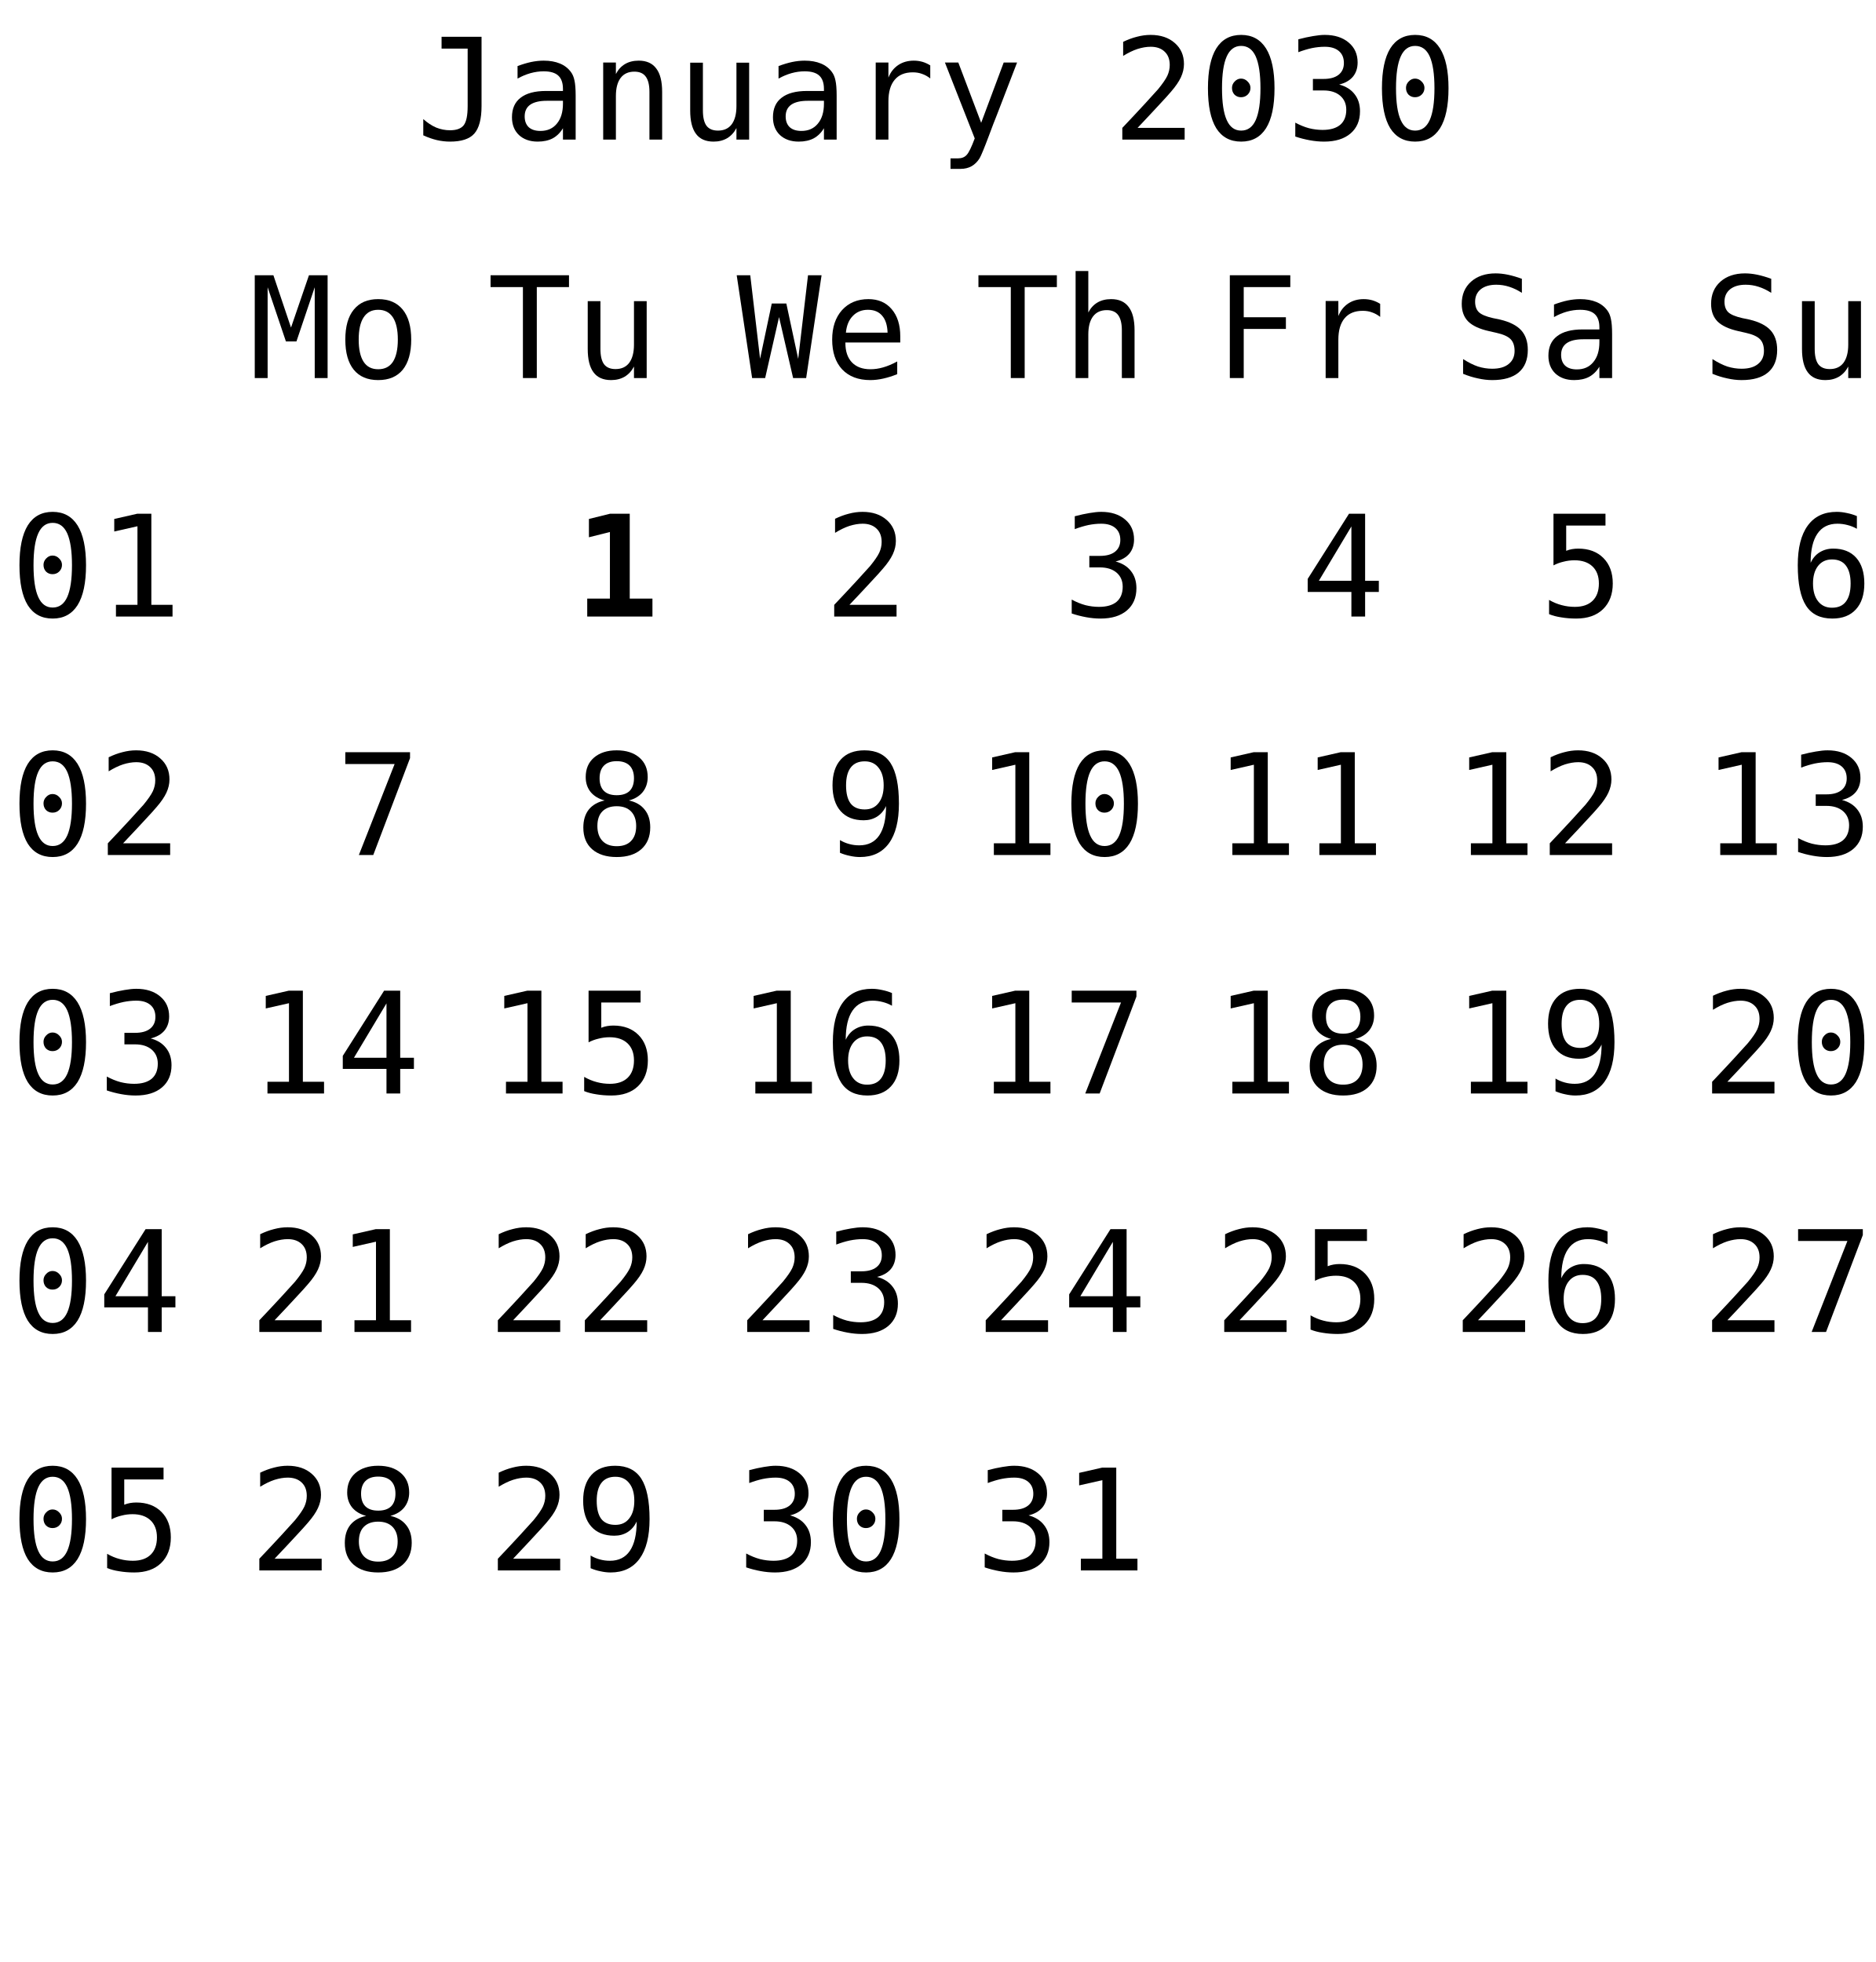
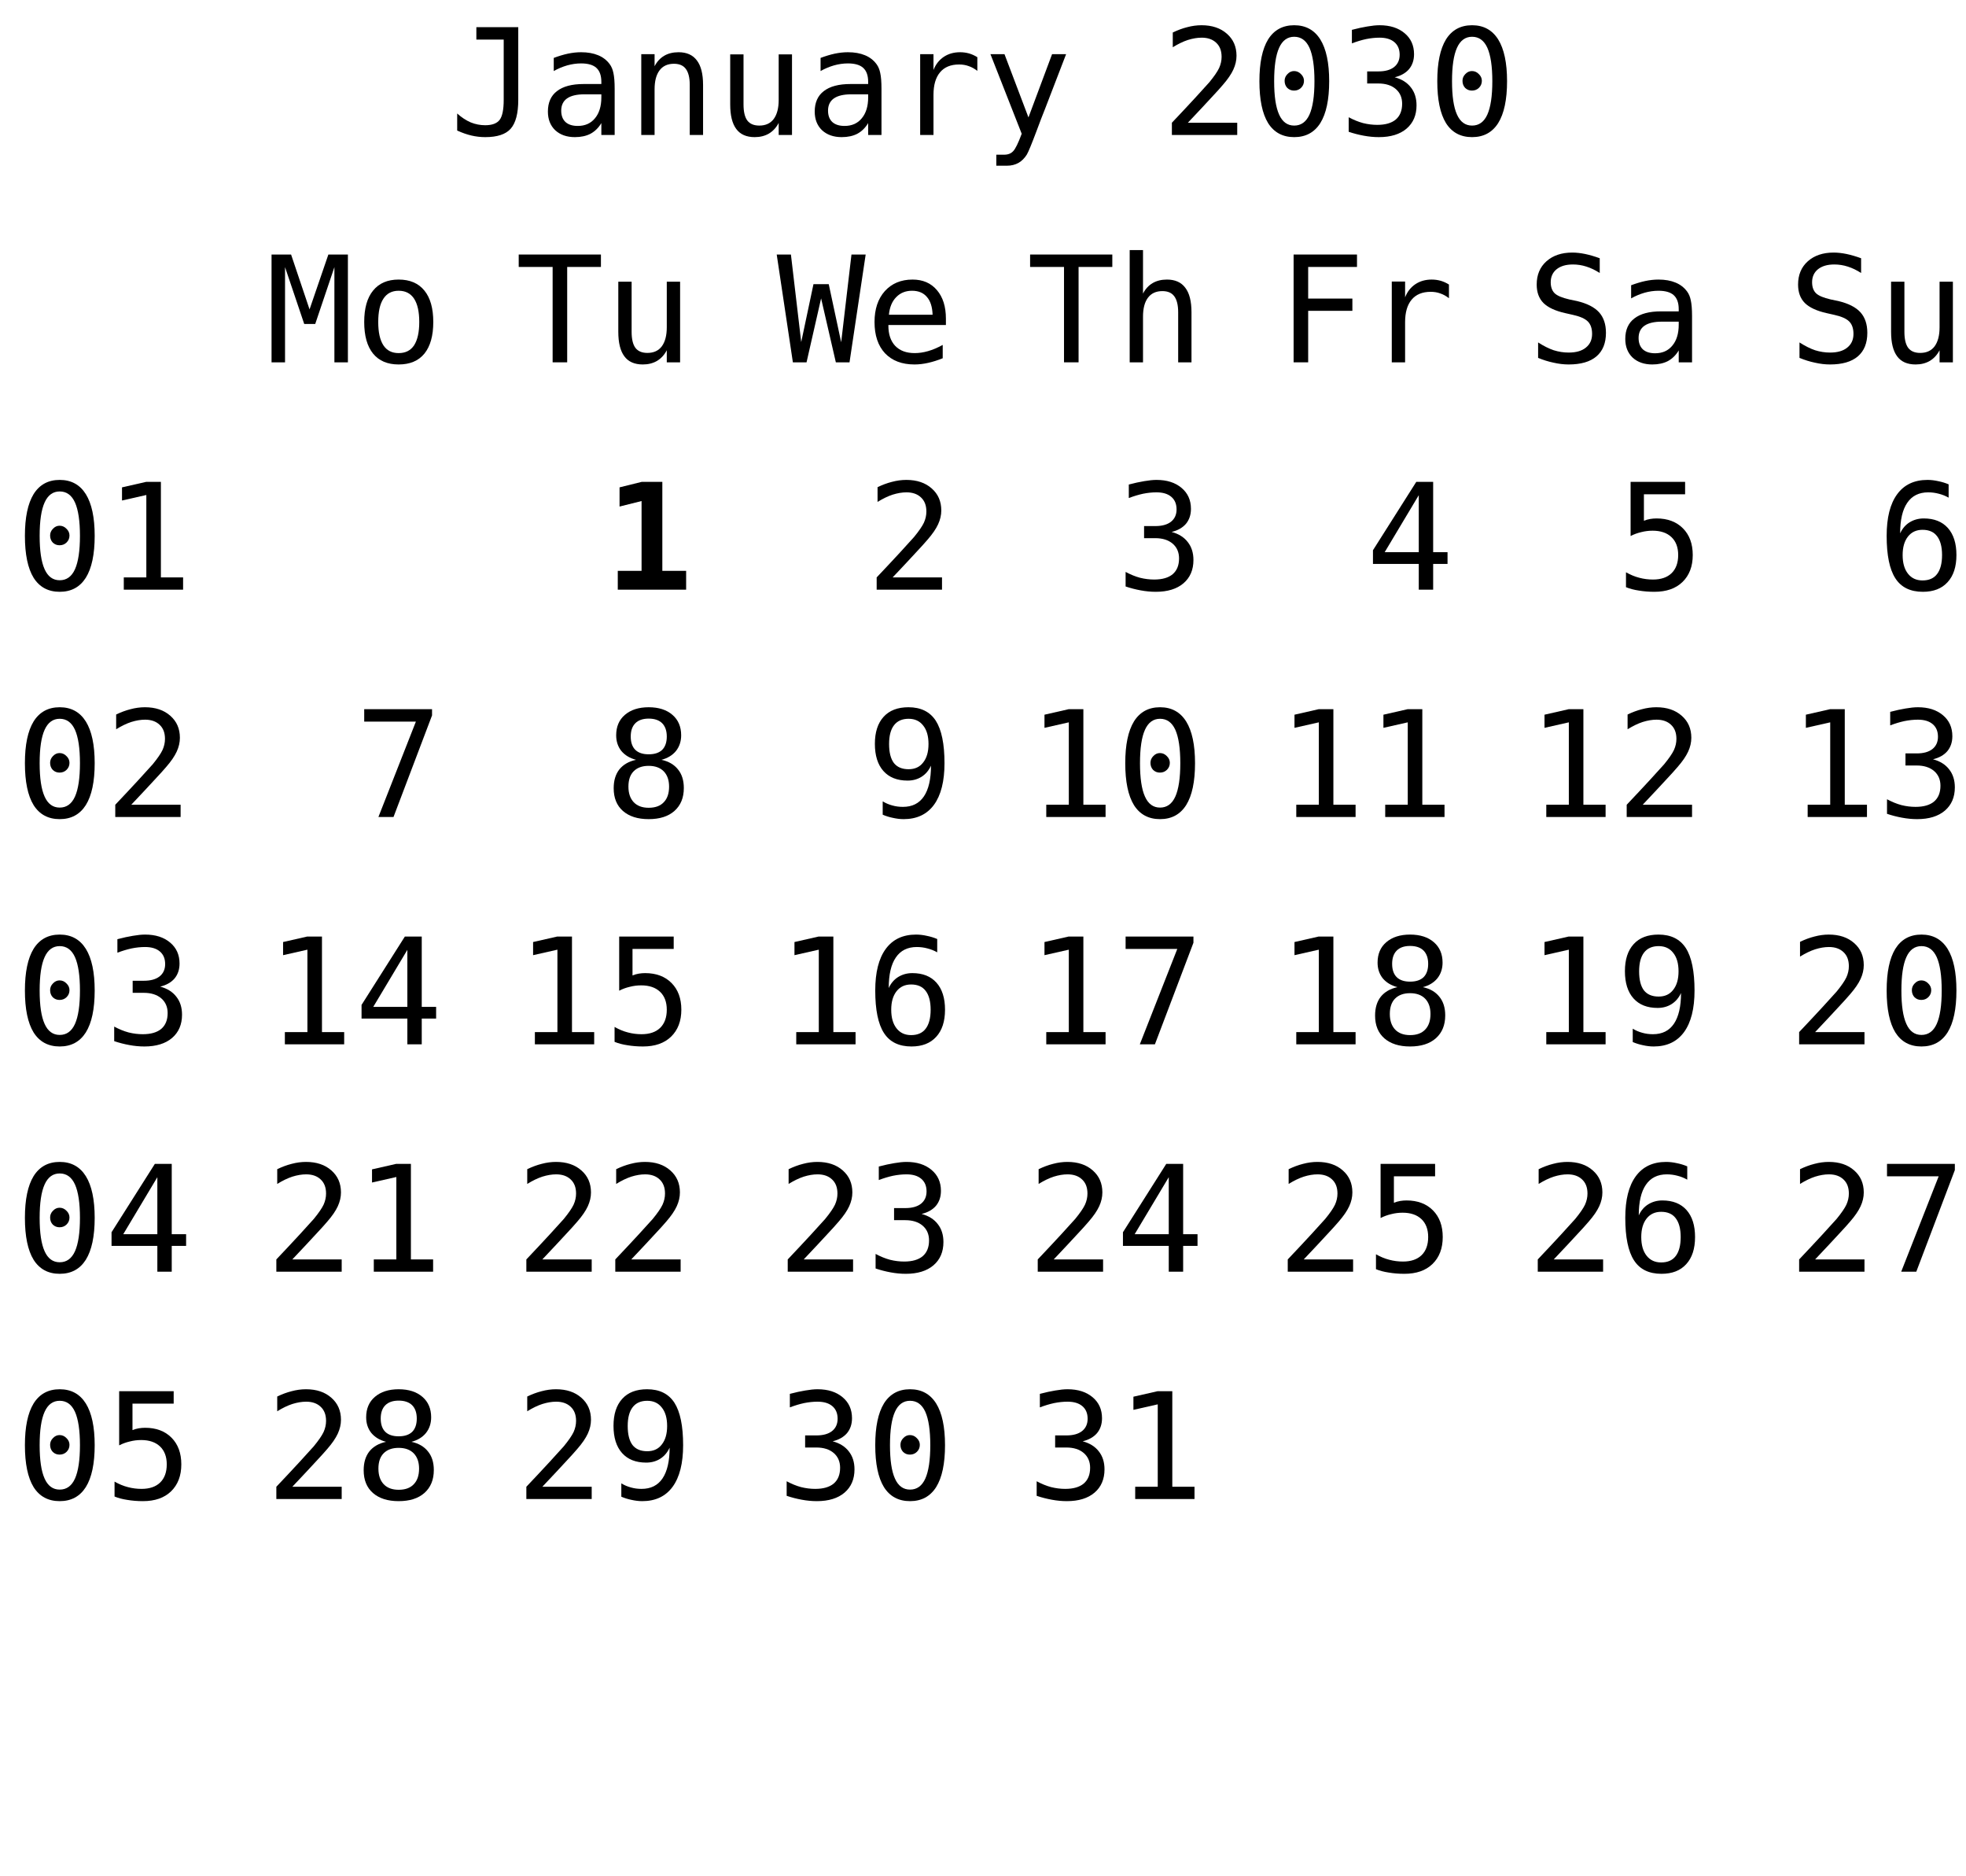
- <svg xmlns="http://www.w3.org/2000/svg" xmlns:xlink="http://www.w3.org/1999/xlink" width="173pt" height="181pt" viewBox="0 0 173 181" version="1.1">
+ <svg xmlns="http://www.w3.org/2000/svg" xmlns:xlink="http://www.w3.org/1999/xlink" width="173pt" height="165pt" viewBox="0 0 173 165" version="1.1">
  <defs>
    <g>
      <symbol overflow="visible" id="glyph0-0">
        <path style="stroke:none;" d="M 0.656 2.297 L 0.656 -9.172 L 7.156 -9.172 L 7.156 2.297 Z M 1.391 1.578 L 6.438 1.578 L 6.438 -8.438 L 1.391 -8.438 Z M 1.391 1.578 " />
      </symbol>
      <symbol overflow="visible" id="glyph0-1">
        <path style="stroke:none;" d="M 0.688 -0.391 L 0.688 -1.891 C 1.07 -1.547 1.469 -1.285 1.875 -1.109 C 2.289 -0.941 2.719 -0.859 3.156 -0.859 C 3.758 -0.859 4.18 -1.016 4.422 -1.328 C 4.66 -1.641 4.781 -2.227 4.781 -3.094 L 4.781 -8.391 L 2.375 -8.391 L 2.375 -9.484 L 6.062 -9.484 L 6.062 -3.094 C 6.062 -1.895 5.836 -1.047 5.391 -0.547 C 4.953 -0.055 4.207 0.188 3.156 0.188 C 2.75 0.188 2.344 0.141 1.938 0.047 C 1.539 -0.047 1.125 -0.191 0.688 -0.391 Z M 0.688 -0.391 " />
      </symbol>
      <symbol overflow="visible" id="glyph0-2">
        <path style="stroke:none;" d="M 4.453 -3.578 L 4.062 -3.578 C 3.383 -3.578 2.875 -3.457 2.531 -3.219 C 2.188 -2.977 2.016 -2.617 2.016 -2.141 C 2.016 -1.711 2.141 -1.379 2.391 -1.141 C 2.648 -0.91 3.008 -0.797 3.469 -0.797 C 4.113 -0.797 4.617 -1.02 4.984 -1.469 C 5.359 -1.914 5.547 -2.531 5.547 -3.312 L 5.547 -3.578 Z M 6.719 -4.062 L 6.719 0 L 5.547 0 L 5.547 -1.047 C 5.297 -0.629 4.977 -0.316 4.594 -0.109 C 4.219 0.086 3.758 0.188 3.219 0.188 C 2.5 0.188 1.922 -0.016 1.484 -0.422 C 1.055 -0.836 0.844 -1.383 0.844 -2.062 C 0.844 -2.852 1.109 -3.453 1.641 -3.859 C 2.172 -4.273 2.953 -4.484 3.984 -4.484 L 5.547 -4.484 L 5.547 -4.672 C 5.547 -5.234 5.398 -5.645 5.109 -5.906 C 4.828 -6.164 4.379 -6.297 3.766 -6.297 C 3.359 -6.297 2.953 -6.238 2.547 -6.125 C 2.141 -6.008 1.742 -5.844 1.359 -5.625 L 1.359 -6.781 C 1.797 -6.945 2.211 -7.07 2.609 -7.156 C 3.004 -7.238 3.391 -7.281 3.766 -7.281 C 4.348 -7.281 4.848 -7.191 5.266 -7.016 C 5.68 -6.848 6.02 -6.586 6.281 -6.234 C 6.438 -6.023 6.547 -5.766 6.609 -5.453 C 6.68 -5.141 6.719 -4.676 6.719 -4.062 Z M 6.719 -4.062 " />
      </symbol>
      <symbol overflow="visible" id="glyph0-3">
        <path style="stroke:none;" d="M 6.672 -4.406 L 6.672 0 L 5.5 0 L 5.5 -4.406 C 5.5 -5.039 5.383 -5.508 5.156 -5.812 C 4.938 -6.113 4.586 -6.266 4.109 -6.266 C 3.555 -6.266 3.133 -6.07 2.844 -5.688 C 2.551 -5.301 2.406 -4.742 2.406 -4.016 L 2.406 0 L 1.234 0 L 1.234 -7.109 L 2.406 -7.109 L 2.406 -6.047 C 2.613 -6.453 2.895 -6.758 3.25 -6.969 C 3.602 -7.176 4.023 -7.281 4.516 -7.281 C 5.234 -7.281 5.77 -7.039 6.125 -6.562 C 6.488 -6.094 6.672 -5.375 6.672 -4.406 Z M 6.672 -4.406 " />
      </symbol>
      <symbol overflow="visible" id="glyph0-4">
        <path style="stroke:none;" d="M 1.234 -2.688 L 1.234 -7.094 L 2.406 -7.094 L 2.406 -2.688 C 2.406 -2.051 2.516 -1.582 2.734 -1.281 C 2.961 -0.977 3.316 -0.828 3.797 -0.828 C 4.348 -0.828 4.77 -1.02 5.062 -1.406 C 5.352 -1.801 5.5 -2.359 5.5 -3.078 L 5.5 -7.094 L 6.672 -7.094 L 6.672 0 L 5.5 0 L 5.5 -1.062 C 5.289 -0.656 5.004 -0.344 4.641 -0.125 C 4.285 0.082 3.867 0.188 3.391 0.188 C 2.66 0.188 2.117 -0.051 1.766 -0.531 C 1.41 -1.008 1.234 -1.727 1.234 -2.688 Z M 1.234 -2.688 " />
      </symbol>
      <symbol overflow="visible" id="glyph0-5">
        <path style="stroke:none;" d="M 7.328 -5.641 C 7.078 -5.836 6.82 -5.977 6.562 -6.062 C 6.312 -6.156 6.031 -6.203 5.719 -6.203 C 4.988 -6.203 4.43 -5.973 4.047 -5.516 C 3.66 -5.055 3.469 -4.395 3.469 -3.531 L 3.469 0 L 2.297 0 L 2.297 -7.109 L 3.469 -7.109 L 3.469 -5.719 C 3.664 -6.219 3.969 -6.602 4.375 -6.875 C 4.781 -7.145 5.258 -7.281 5.812 -7.281 C 6.094 -7.281 6.359 -7.242 6.609 -7.172 C 6.859 -7.098 7.098 -6.988 7.328 -6.844 Z M 7.328 -5.641 " />
      </symbol>
      <symbol overflow="visible" id="glyph0-6">
        <path style="stroke:none;" d="M 5.453 -2.281 C 5.254 -1.789 5.004 -1.141 4.703 -0.328 C 4.285 0.785 4.004 1.469 3.859 1.719 C 3.66 2.039 3.414 2.285 3.125 2.453 C 2.832 2.617 2.492 2.703 2.109 2.703 L 1.172 2.703 L 1.172 1.734 L 1.859 1.734 C 2.203 1.734 2.469 1.629 2.656 1.422 C 2.852 1.223 3.102 0.711 3.406 -0.109 L 0.656 -7.109 L 1.891 -7.109 L 4 -1.547 L 6.078 -7.109 L 7.312 -7.109 Z M 5.453 -2.281 " />
      </symbol>
      <symbol overflow="visible" id="glyph0-7">
        <path style="stroke:none;" d="" />
      </symbol>
      <symbol overflow="visible" id="glyph0-8">
        <path style="stroke:none;" d="M 2.375 -1.078 L 6.719 -1.078 L 6.719 0 L 0.969 0 L 0.969 -1.078 C 1.758 -1.91 2.445 -2.645 3.031 -3.281 C 3.625 -3.926 4.035 -4.379 4.266 -4.641 C 4.691 -5.16 4.977 -5.578 5.125 -5.891 C 5.27 -6.211 5.344 -6.539 5.344 -6.875 C 5.344 -7.406 5.188 -7.816 4.875 -8.109 C 4.562 -8.41 4.133 -8.562 3.594 -8.562 C 3.207 -8.562 2.801 -8.492 2.375 -8.359 C 1.957 -8.223 1.516 -8.008 1.047 -7.719 L 1.047 -9.016 C 1.473 -9.223 1.895 -9.379 2.312 -9.484 C 2.738 -9.598 3.16 -9.656 3.578 -9.656 C 4.504 -9.656 5.25 -9.406 5.812 -8.906 C 6.375 -8.414 6.656 -7.77 6.656 -6.969 C 6.656 -6.562 6.562 -6.156 6.375 -5.75 C 6.188 -5.344 5.879 -4.895 5.453 -4.406 C 5.223 -4.133 4.879 -3.754 4.422 -3.266 C 3.973 -2.773 3.289 -2.047 2.375 -1.078 Z M 2.375 -1.078 " />
      </symbol>
      <symbol overflow="visible" id="glyph0-9">
        <path style="stroke:none;" d="M 3.062 -4.766 C 3.062 -4.992 3.145 -5.191 3.312 -5.359 C 3.477 -5.535 3.672 -5.625 3.891 -5.625 C 4.129 -5.625 4.332 -5.535 4.5 -5.359 C 4.676 -5.191 4.766 -4.992 4.766 -4.766 C 4.766 -4.523 4.68 -4.32 4.516 -4.156 C 4.348 -3.988 4.141 -3.906 3.891 -3.906 C 3.66 -3.906 3.461 -3.984 3.297 -4.141 C 3.141 -4.305 3.062 -4.516 3.062 -4.766 Z M 3.906 -8.641 C 3.312 -8.641 2.867 -8.316 2.578 -7.672 C 2.285 -7.023 2.141 -6.047 2.141 -4.734 C 2.141 -3.422 2.285 -2.441 2.578 -1.797 C 2.867 -1.148 3.312 -0.828 3.906 -0.828 C 4.508 -0.828 4.957 -1.148 5.25 -1.797 C 5.539 -2.441 5.688 -3.422 5.688 -4.734 C 5.688 -6.047 5.539 -7.023 5.25 -7.672 C 4.957 -8.316 4.508 -8.641 3.906 -8.641 Z M 3.906 -9.656 C 4.914 -9.656 5.68 -9.238 6.203 -8.406 C 6.723 -7.57 6.984 -6.348 6.984 -4.734 C 6.984 -3.109 6.723 -1.879 6.203 -1.047 C 5.68 -0.223 4.914 0.188 3.906 0.188 C 2.895 0.188 2.129 -0.223 1.609 -1.047 C 1.098 -1.879 0.844 -3.109 0.844 -4.734 C 0.844 -6.348 1.098 -7.57 1.609 -8.406 C 2.129 -9.238 2.895 -9.656 3.906 -9.656 Z M 3.906 -9.656 " />
      </symbol>
      <symbol overflow="visible" id="glyph0-10">
        <path style="stroke:none;" d="M 4.922 -5.078 C 5.547 -4.91 6.02 -4.613 6.344 -4.188 C 6.676 -3.77 6.844 -3.242 6.844 -2.609 C 6.844 -1.742 6.551 -1.062 5.969 -0.562 C 5.383 -0.062 4.57 0.188 3.531 0.188 C 3.094 0.188 2.648 0.145 2.203 0.062 C 1.754 -0.02 1.312 -0.133 0.875 -0.281 L 0.875 -1.562 C 1.301 -1.332 1.723 -1.16 2.141 -1.047 C 2.566 -0.941 2.984 -0.891 3.391 -0.891 C 4.098 -0.891 4.641 -1.047 5.016 -1.359 C 5.391 -1.68 5.578 -2.145 5.578 -2.75 C 5.578 -3.289 5.391 -3.723 5.016 -4.047 C 4.641 -4.367 4.129 -4.531 3.484 -4.531 L 2.5 -4.531 L 2.5 -5.594 L 3.484 -5.594 C 4.078 -5.594 4.535 -5.719 4.859 -5.969 C 5.191 -6.227 5.359 -6.594 5.359 -7.062 C 5.359 -7.539 5.203 -7.91 4.891 -8.172 C 4.586 -8.43 4.156 -8.562 3.594 -8.562 C 3.207 -8.562 2.812 -8.52 2.406 -8.438 C 2.008 -8.352 1.594 -8.227 1.156 -8.062 L 1.156 -9.25 C 1.664 -9.383 2.117 -9.484 2.516 -9.547 C 2.922 -9.617 3.281 -9.656 3.594 -9.656 C 4.508 -9.656 5.242 -9.422 5.797 -8.953 C 6.348 -8.492 6.625 -7.879 6.625 -7.109 C 6.625 -6.586 6.477 -6.148 6.188 -5.797 C 5.895 -5.453 5.473 -5.211 4.922 -5.078 Z M 4.922 -5.078 " />
      </symbol>
      <symbol overflow="visible" id="glyph0-11">
        <path style="stroke:none;" d="M 1.719 -1.078 L 3.703 -1.078 L 3.703 -8.328 L 1.562 -7.844 L 1.562 -9 L 3.688 -9.484 L 4.984 -9.484 L 4.984 -1.078 L 6.938 -1.078 L 6.938 0 L 1.719 0 Z M 1.719 -1.078 " />
      </symbol>
      <symbol overflow="visible" id="glyph0-12">
        <path style="stroke:none;" d="M 0.297 -9.484 L 7.531 -9.484 L 7.531 -8.391 L 4.562 -8.391 L 4.562 0 L 3.281 0 L 3.281 -8.391 L 0.297 -8.391 Z M 0.297 -9.484 " />
      </symbol>
      <symbol overflow="visible" id="glyph0-13">
        <path style="stroke:none;" d="M 0 -9.484 L 1.25 -9.484 L 2.156 -1.781 L 3.234 -6.875 L 4.578 -6.875 L 5.672 -1.766 L 6.578 -9.484 L 7.828 -9.484 L 6.406 0 L 5.203 0 L 3.906 -5.625 L 2.625 0 L 1.422 0 Z M 0 -9.484 " />
      </symbol>
      <symbol overflow="visible" id="glyph0-14">
        <path style="stroke:none;" d="M 7.062 -3.844 L 7.062 -3.281 L 2 -3.281 L 2 -3.234 C 2 -2.461 2.203 -1.863 2.609 -1.438 C 3.016 -1.02 3.582 -0.812 4.312 -0.812 C 4.688 -0.812 5.078 -0.867 5.484 -0.984 C 5.891 -1.098 6.32 -1.281 6.781 -1.531 L 6.781 -0.359 C 6.344 -0.18 5.914 -0.047 5.5 0.047 C 5.082 0.141 4.68 0.188 4.297 0.188 C 3.191 0.188 2.328 -0.141 1.703 -0.797 C 1.086 -1.461 0.781 -2.379 0.781 -3.547 C 0.781 -4.68 1.082 -5.586 1.688 -6.266 C 2.301 -6.941 3.113 -7.281 4.125 -7.281 C 5.031 -7.281 5.742 -6.973 6.266 -6.359 C 6.797 -5.742 7.062 -4.906 7.062 -3.844 Z M 5.891 -4.188 C 5.867 -4.875 5.703 -5.395 5.391 -5.75 C 5.086 -6.113 4.648 -6.297 4.078 -6.297 C 3.516 -6.297 3.051 -6.109 2.688 -5.734 C 2.32 -5.359 2.109 -4.844 2.047 -4.188 Z M 5.891 -4.188 " />
      </symbol>
      <symbol overflow="visible" id="glyph0-15">
        <path style="stroke:none;" d="M 6.672 -4.406 L 6.672 0 L 5.5 0 L 5.5 -4.406 C 5.5 -5.039 5.383 -5.508 5.156 -5.812 C 4.938 -6.113 4.586 -6.266 4.109 -6.266 C 3.555 -6.266 3.133 -6.07 2.844 -5.688 C 2.551 -5.301 2.406 -4.742 2.406 -4.016 L 2.406 0 L 1.234 0 L 1.234 -9.875 L 2.406 -9.875 L 2.406 -6.047 C 2.613 -6.453 2.895 -6.758 3.25 -6.969 C 3.602 -7.176 4.023 -7.281 4.516 -7.281 C 5.234 -7.281 5.77 -7.039 6.125 -6.562 C 6.488 -6.094 6.672 -5.375 6.672 -4.406 Z M 6.672 -4.406 " />
      </symbol>
      <symbol overflow="visible" id="glyph0-16">
        <path style="stroke:none;" d="M 1.484 -9.484 L 7.062 -9.484 L 7.062 -8.391 L 2.766 -8.391 L 2.766 -5.609 L 6.656 -5.609 L 6.656 -4.531 L 2.766 -4.531 L 2.766 0 L 1.484 0 Z M 1.484 -9.484 " />
      </symbol>
      <symbol overflow="visible" id="glyph0-17">
        <path style="stroke:none;" d="M 4.672 -8.312 L 1.672 -3.297 L 4.672 -3.297 Z M 4.453 -9.484 L 5.938 -9.484 L 5.938 -3.297 L 7.203 -3.297 L 7.203 -2.266 L 5.938 -2.266 L 5.938 0 L 4.672 0 L 4.672 -2.266 L 0.641 -2.266 L 0.641 -3.469 Z M 4.453 -9.484 " />
      </symbol>
      <symbol overflow="visible" id="glyph0-18">
        <path style="stroke:none;" d="M 6.422 -9.156 L 6.422 -7.859 C 6.035 -8.109 5.645 -8.297 5.25 -8.422 C 4.863 -8.547 4.469 -8.609 4.062 -8.609 C 3.457 -8.609 2.977 -8.469 2.625 -8.188 C 2.281 -7.906 2.109 -7.523 2.109 -7.047 C 2.109 -6.629 2.223 -6.305 2.453 -6.078 C 2.68 -5.859 3.113 -5.676 3.75 -5.531 L 4.422 -5.391 C 5.305 -5.18 5.953 -4.852 6.359 -4.406 C 6.766 -3.957 6.969 -3.352 6.969 -2.594 C 6.969 -1.688 6.688 -0.992 6.125 -0.516 C 5.57 -0.047 4.758 0.188 3.688 0.188 C 3.25 0.188 2.805 0.133 2.359 0.031 C 1.91 -0.062 1.457 -0.203 1 -0.391 L 1 -1.75 C 1.488 -1.438 1.945 -1.207 2.375 -1.062 C 2.812 -0.926 3.25 -0.859 3.688 -0.859 C 4.344 -0.859 4.848 -1.004 5.203 -1.297 C 5.566 -1.586 5.75 -1.988 5.75 -2.5 C 5.75 -2.977 5.625 -3.344 5.375 -3.594 C 5.125 -3.844 4.691 -4.035 4.078 -4.172 L 3.391 -4.328 C 2.516 -4.523 1.875 -4.82 1.469 -5.219 C 1.07 -5.625 0.875 -6.164 0.875 -6.844 C 0.875 -7.695 1.16 -8.379 1.734 -8.891 C 2.305 -9.398 3.062 -9.656 4 -9.656 C 4.363 -9.656 4.742 -9.613 5.141 -9.531 C 5.547 -9.445 5.973 -9.32 6.422 -9.156 Z M 6.422 -9.156 " />
      </symbol>
      <symbol overflow="visible" id="glyph0-19">
        <path style="stroke:none;" d="M 1.312 -9.484 L 6.109 -9.484 L 6.109 -8.391 L 2.484 -8.391 L 2.484 -6.062 C 2.66 -6.133 2.844 -6.188 3.031 -6.219 C 3.219 -6.25 3.406 -6.266 3.594 -6.266 C 4.57 -6.266 5.348 -5.973 5.922 -5.391 C 6.492 -4.816 6.781 -4.035 6.781 -3.047 C 6.781 -2.047 6.477 -1.254 5.875 -0.672 C 5.281 -0.098 4.457 0.188 3.406 0.188 C 2.906 0.188 2.445 0.148 2.031 0.078 C 1.613 0.016 1.238 -0.082 0.906 -0.219 L 0.906 -1.531 C 1.289 -1.312 1.68 -1.148 2.078 -1.047 C 2.473 -0.941 2.875 -0.891 3.281 -0.891 C 3.988 -0.891 4.535 -1.078 4.922 -1.453 C 5.305 -1.828 5.5 -2.359 5.5 -3.047 C 5.5 -3.723 5.301 -4.25 4.906 -4.625 C 4.508 -5 3.957 -5.188 3.25 -5.188 C 2.906 -5.188 2.57 -5.145 2.25 -5.062 C 1.926 -4.988 1.613 -4.875 1.312 -4.719 Z M 1.312 -9.484 " />
      </symbol>
      <symbol overflow="visible" id="glyph0-20">
        <path style="stroke:none;" d="M 6.297 -9.266 L 6.297 -8.094 C 6.023 -8.25 5.738 -8.363 5.438 -8.438 C 5.133 -8.52 4.82 -8.562 4.5 -8.562 C 3.688 -8.562 3.07 -8.254 2.656 -7.641 C 2.238 -7.035 2.031 -6.141 2.031 -4.953 C 2.227 -5.379 2.504 -5.703 2.859 -5.922 C 3.223 -6.148 3.641 -6.266 4.109 -6.266 C 5.023 -6.266 5.734 -5.984 6.234 -5.422 C 6.734 -4.859 6.984 -4.066 6.984 -3.047 C 6.984 -2.016 6.723 -1.219 6.203 -0.656 C 5.691 -0.094 4.969 0.188 4.031 0.188 C 2.926 0.188 2.117 -0.207 1.609 -1 C 1.098 -1.789 0.844 -3.035 0.844 -4.734 C 0.844 -6.328 1.148 -7.547 1.766 -8.391 C 2.379 -9.234 3.27 -9.656 4.438 -9.656 C 4.75 -9.656 5.062 -9.617 5.375 -9.547 C 5.695 -9.484 6.004 -9.391 6.297 -9.266 Z M 4 -5.266 C 3.457 -5.266 3.031 -5.066 2.719 -4.672 C 2.406 -4.273 2.25 -3.734 2.25 -3.047 C 2.25 -2.348 2.406 -1.801 2.719 -1.406 C 3.031 -1.008 3.457 -0.812 4 -0.812 C 4.57 -0.812 5 -1 5.281 -1.375 C 5.57 -1.75 5.719 -2.305 5.719 -3.047 C 5.719 -3.773 5.57 -4.328 5.281 -4.703 C 5 -5.078 4.57 -5.266 4 -5.266 Z M 4 -5.266 " />
      </symbol>
      <symbol overflow="visible" id="glyph0-21">
        <path style="stroke:none;" d="M 0.547 -9.484 L 2.266 -9.484 L 3.891 -4.656 L 5.547 -9.484 L 7.266 -9.484 L 7.266 0 L 6.078 0 L 6.078 -8.375 L 4.391 -3.375 L 3.422 -3.375 L 1.734 -8.375 L 1.734 0 L 0.547 0 Z M 0.547 -9.484 " />
      </symbol>
      <symbol overflow="visible" id="glyph0-22">
        <path style="stroke:none;" d="M 3.906 -6.297 C 3.312 -6.297 2.863 -6.062 2.562 -5.594 C 2.258 -5.133 2.109 -4.453 2.109 -3.547 C 2.109 -2.648 2.258 -1.969 2.562 -1.5 C 2.863 -1.039 3.312 -0.812 3.906 -0.812 C 4.508 -0.812 4.961 -1.039 5.266 -1.5 C 5.566 -1.969 5.719 -2.648 5.719 -3.547 C 5.719 -4.453 5.566 -5.133 5.266 -5.594 C 4.961 -6.062 4.508 -6.297 3.906 -6.297 Z M 3.906 -7.281 C 4.895 -7.281 5.648 -6.957 6.172 -6.312 C 6.691 -5.676 6.953 -4.754 6.953 -3.547 C 6.953 -2.336 6.691 -1.41 6.172 -0.766 C 5.648 -0.129 4.895 0.188 3.906 0.188 C 2.926 0.188 2.176 -0.129 1.656 -0.766 C 1.133 -1.41 0.875 -2.336 0.875 -3.547 C 0.875 -4.754 1.133 -5.676 1.656 -6.312 C 2.176 -6.957 2.926 -7.281 3.906 -7.281 Z M 3.906 -7.281 " />
      </symbol>
      <symbol overflow="visible" id="glyph0-23">
        <path style="stroke:none;" d="M 0.875 -9.484 L 6.844 -9.484 L 6.844 -8.938 L 3.453 0 L 2.125 0 L 5.422 -8.391 L 0.875 -8.391 Z M 0.875 -9.484 " />
      </symbol>
      <symbol overflow="visible" id="glyph0-24">
        <path style="stroke:none;" d="M 3.906 -4.5 C 3.332 -4.5 2.891 -4.336 2.578 -4.016 C 2.273 -3.703 2.125 -3.254 2.125 -2.672 C 2.125 -2.086 2.281 -1.629 2.594 -1.297 C 2.906 -0.973 3.344 -0.812 3.906 -0.812 C 4.488 -0.812 4.93 -0.973 5.234 -1.297 C 5.547 -1.617 5.703 -2.078 5.703 -2.672 C 5.703 -3.242 5.547 -3.691 5.234 -4.016 C 4.922 -4.336 4.477 -4.5 3.906 -4.5 Z M 2.797 -5.031 C 2.242 -5.176 1.812 -5.438 1.5 -5.812 C 1.195 -6.195 1.047 -6.656 1.047 -7.188 C 1.047 -7.945 1.301 -8.547 1.812 -8.984 C 2.332 -9.43 3.031 -9.656 3.906 -9.656 C 4.789 -9.656 5.488 -9.43 6 -8.984 C 6.508 -8.547 6.766 -7.945 6.766 -7.188 C 6.766 -6.656 6.613 -6.195 6.312 -5.812 C 6.008 -5.438 5.582 -5.176 5.031 -5.031 C 5.664 -4.895 6.148 -4.613 6.484 -4.188 C 6.828 -3.77 7 -3.223 7 -2.547 C 7 -1.691 6.723 -1.02 6.172 -0.531 C 5.629 -0.051 4.875 0.188 3.906 0.188 C 2.945 0.188 2.191 -0.051 1.641 -0.531 C 1.098 -1.008 0.828 -1.676 0.828 -2.531 C 0.828 -3.207 0.992 -3.758 1.328 -4.188 C 1.672 -4.613 2.16 -4.895 2.797 -5.031 Z M 2.328 -7.078 C 2.328 -6.566 2.461 -6.176 2.734 -5.906 C 3.004 -5.645 3.395 -5.516 3.906 -5.516 C 4.426 -5.516 4.82 -5.645 5.094 -5.906 C 5.363 -6.176 5.5 -6.566 5.5 -7.078 C 5.5 -7.586 5.363 -7.977 5.094 -8.25 C 4.82 -8.52 4.426 -8.656 3.906 -8.656 C 3.395 -8.656 3.004 -8.52 2.734 -8.25 C 2.461 -7.977 2.328 -7.586 2.328 -7.078 Z M 2.328 -7.078 " />
      </symbol>
      <symbol overflow="visible" id="glyph0-25">
        <path style="stroke:none;" d="M 3.781 -4.203 C 4.332 -4.203 4.758 -4.398 5.062 -4.797 C 5.375 -5.191 5.531 -5.734 5.531 -6.422 C 5.531 -7.117 5.375 -7.66 5.062 -8.047 C 4.758 -8.441 4.332 -8.641 3.781 -8.641 C 3.219 -8.641 2.789 -8.453 2.5 -8.078 C 2.207 -7.703 2.062 -7.148 2.062 -6.422 C 2.062 -5.68 2.203 -5.125 2.484 -4.75 C 2.773 -4.383 3.207 -4.203 3.781 -4.203 Z M 1.5 -0.203 L 1.5 -1.375 C 1.758 -1.219 2.039 -1.098 2.344 -1.016 C 2.645 -0.93 2.957 -0.891 3.281 -0.891 C 4.094 -0.891 4.707 -1.195 5.125 -1.812 C 5.539 -2.426 5.75 -3.328 5.75 -4.516 C 5.551 -4.086 5.27 -3.758 4.906 -3.531 C 4.551 -3.312 4.145 -3.203 3.688 -3.203 C 2.77 -3.203 2.062 -3.484 1.562 -4.047 C 1.062 -4.609 0.812 -5.406 0.812 -6.438 C 0.812 -7.457 1.066 -8.25 1.578 -8.812 C 2.086 -9.375 2.816 -9.656 3.766 -9.656 C 4.859 -9.656 5.66 -9.258 6.172 -8.469 C 6.68 -7.676 6.938 -6.43 6.938 -4.734 C 6.938 -3.141 6.629 -1.922 6.016 -1.078 C 5.398 -0.234 4.508 0.188 3.344 0.188 C 3.031 0.188 2.719 0.148 2.406 0.078 C 2.094 0.016 1.789 -0.078 1.5 -0.203 Z M 1.5 -0.203 " />
      </symbol>
      <symbol overflow="visible" id="glyph1-0">
        <path style="stroke:none;" d="M 0.656 2.297 L 0.656 -9.172 L 7.156 -9.172 L 7.156 2.297 Z M 1.391 1.578 L 6.438 1.578 L 6.438 -8.438 L 1.391 -8.438 Z M 1.391 1.578 " />
      </symbol>
      <symbol overflow="visible" id="glyph1-1">
        <path style="stroke:none;" d="" />
      </symbol>
      <symbol overflow="visible" id="glyph1-2">
        <path style="stroke:none;" d="M 1.188 -1.656 L 3.281 -1.656 L 3.281 -7.797 L 1.344 -7.312 L 1.344 -9 L 3.297 -9.484 L 5.109 -9.484 L 5.109 -1.656 L 7.203 -1.656 L 7.203 0 L 1.188 0 Z M 1.188 -1.656 " />
      </symbol>
    </g>
  </defs>
  <g id="surface2">
    <g style="fill:rgb(0%,0%,0%);fill-opacity:1;">
-       <use xlink:href="#glyph0-1" x="38.354" y="12.876" />
-       <use xlink:href="#glyph0-2" x="46.378" y="12.876" />
-       <use xlink:href="#glyph0-3" x="54.402" y="12.876" />
-       <use xlink:href="#glyph0-4" x="62.427" y="12.876" />
-       <use xlink:href="#glyph0-2" x="70.451" y="12.876" />
-       <use xlink:href="#glyph0-5" x="78.476" y="12.876" />
-       <use xlink:href="#glyph0-6" x="86.5" y="12.876" />
-       <use xlink:href="#glyph0-7" x="94.524" y="12.876" />
-       <use xlink:href="#glyph0-8" x="102.549" y="12.876" />
-       <use xlink:href="#glyph0-9" x="110.573" y="12.876" />
-       <use xlink:href="#glyph0-10" x="118.598" y="12.876" />
-       <use xlink:href="#glyph0-9" x="126.622" y="12.876" />
-     </g>
-     <g style="fill:rgb(0%,0%,0%);fill-opacity:1;">
-       <use xlink:href="#glyph0-9" x="0.951" y="56.876" />
-       <use xlink:href="#glyph0-11" x="8.976" y="56.876" />
-     </g>
-     <g style="fill:rgb(0%,0%,0%);fill-opacity:1;">
-       <use xlink:href="#glyph0-12" x="44.951" y="34.876" />
-       <use xlink:href="#glyph0-4" x="52.976" y="34.876" />
-     </g>
-     <g style="fill:rgb(0%,0%,0%);fill-opacity:1;">
-       <use xlink:href="#glyph1-1" x="44.951" y="56.876" />
-       <use xlink:href="#glyph1-2" x="52.976" y="56.876" />
-     </g>
-     <g style="fill:rgb(0%,0%,0%);fill-opacity:1;">
-       <use xlink:href="#glyph0-13" x="67.951" y="34.876" />
-       <use xlink:href="#glyph0-14" x="75.976" y="34.876" />
-     </g>
-     <g style="fill:rgb(0%,0%,0%);fill-opacity:1;">
-       <use xlink:href="#glyph0-7" x="67.951" y="56.876" />
-       <use xlink:href="#glyph0-8" x="75.976" y="56.876" />
-     </g>
-     <g style="fill:rgb(0%,0%,0%);fill-opacity:1;">
-       <use xlink:href="#glyph0-12" x="89.951" y="34.876" />
-       <use xlink:href="#glyph0-15" x="97.976" y="34.876" />
-     </g>
-     <g style="fill:rgb(0%,0%,0%);fill-opacity:1;">
-       <use xlink:href="#glyph0-7" x="89.951" y="56.876" />
-       <use xlink:href="#glyph0-10" x="97.976" y="56.876" />
-     </g>
-     <g style="fill:rgb(0%,0%,0%);fill-opacity:1;">
-       <use xlink:href="#glyph0-16" x="111.951" y="34.876" />
-       <use xlink:href="#glyph0-5" x="119.976" y="34.876" />
-     </g>
-     <g style="fill:rgb(0%,0%,0%);fill-opacity:1;">
-       <use xlink:href="#glyph0-7" x="111.951" y="56.876" />
-       <use xlink:href="#glyph0-17" x="119.976" y="56.876" />
-     </g>
-     <g style="fill:rgb(0%,0%,0%);fill-opacity:1;">
-       <use xlink:href="#glyph0-18" x="133.951" y="34.876" />
-       <use xlink:href="#glyph0-2" x="141.976" y="34.876" />
-     </g>
-     <g style="fill:rgb(0%,0%,0%);fill-opacity:1;">
-       <use xlink:href="#glyph0-7" x="133.951" y="56.876" />
-       <use xlink:href="#glyph0-19" x="141.976" y="56.876" />
-     </g>
-     <g style="fill:rgb(0%,0%,0%);fill-opacity:1;">
-       <use xlink:href="#glyph0-18" x="156.951" y="34.876" />
-       <use xlink:href="#glyph0-4" x="164.976" y="34.876" />
-     </g>
-     <g style="fill:rgb(0%,0%,0%);fill-opacity:1;">
-       <use xlink:href="#glyph0-7" x="156.951" y="56.876" />
-       <use xlink:href="#glyph0-20" x="164.976" y="56.876" />
-     </g>
-     <g style="fill:rgb(0%,0%,0%);fill-opacity:1;">
-       <use xlink:href="#glyph0-9" x="0.951" y="78.876" />
-       <use xlink:href="#glyph0-8" x="8.976" y="78.876" />
-     </g>
-     <g style="fill:rgb(0%,0%,0%);fill-opacity:1;">
-       <use xlink:href="#glyph0-21" x="22.951" y="34.876" />
-       <use xlink:href="#glyph0-22" x="30.976" y="34.876" />
-     </g>
-     <g style="fill:rgb(0%,0%,0%);fill-opacity:1;">
-       <use xlink:href="#glyph0-7" x="22.951" y="78.876" />
-       <use xlink:href="#glyph0-23" x="30.976" y="78.876" />
-     </g>
-     <g style="fill:rgb(0%,0%,0%);fill-opacity:1;">
-       <use xlink:href="#glyph0-7" x="44.951" y="78.876" />
-       <use xlink:href="#glyph0-24" x="52.976" y="78.876" />
-     </g>
-     <g style="fill:rgb(0%,0%,0%);fill-opacity:1;">
-       <use xlink:href="#glyph0-7" x="67.951" y="78.876" />
-       <use xlink:href="#glyph0-25" x="75.976" y="78.876" />
-     </g>
-     <g style="fill:rgb(0%,0%,0%);fill-opacity:1;">
-       <use xlink:href="#glyph0-11" x="89.951" y="78.876" />
-       <use xlink:href="#glyph0-9" x="97.976" y="78.876" />
-     </g>
-     <g style="fill:rgb(0%,0%,0%);fill-opacity:1;">
-       <use xlink:href="#glyph0-11" x="111.951" y="78.876" />
-       <use xlink:href="#glyph0-11" x="119.976" y="78.876" />
-     </g>
-     <g style="fill:rgb(0%,0%,0%);fill-opacity:1;">
-       <use xlink:href="#glyph0-11" x="133.951" y="78.876" />
-       <use xlink:href="#glyph0-8" x="141.976" y="78.876" />
-     </g>
-     <g style="fill:rgb(0%,0%,0%);fill-opacity:1;">
-       <use xlink:href="#glyph0-11" x="156.951" y="78.876" />
-       <use xlink:href="#glyph0-10" x="164.976" y="78.876" />
-     </g>
-     <g style="fill:rgb(0%,0%,0%);fill-opacity:1;">
-       <use xlink:href="#glyph0-9" x="0.951" y="100.876" />
-       <use xlink:href="#glyph0-10" x="8.976" y="100.876" />
-     </g>
-     <g style="fill:rgb(0%,0%,0%);fill-opacity:1;">
-       <use xlink:href="#glyph0-11" x="22.951" y="100.876" />
-       <use xlink:href="#glyph0-17" x="30.976" y="100.876" />
-     </g>
-     <g style="fill:rgb(0%,0%,0%);fill-opacity:1;">
-       <use xlink:href="#glyph0-11" x="44.951" y="100.876" />
-       <use xlink:href="#glyph0-19" x="52.976" y="100.876" />
-     </g>
-     <g style="fill:rgb(0%,0%,0%);fill-opacity:1;">
-       <use xlink:href="#glyph0-11" x="67.951" y="100.876" />
-       <use xlink:href="#glyph0-20" x="75.976" y="100.876" />
-     </g>
-     <g style="fill:rgb(0%,0%,0%);fill-opacity:1;">
-       <use xlink:href="#glyph0-11" x="89.951" y="100.876" />
-       <use xlink:href="#glyph0-23" x="97.976" y="100.876" />
-     </g>
-     <g style="fill:rgb(0%,0%,0%);fill-opacity:1;">
-       <use xlink:href="#glyph0-11" x="111.951" y="100.876" />
-       <use xlink:href="#glyph0-24" x="119.976" y="100.876" />
-     </g>
-     <g style="fill:rgb(0%,0%,0%);fill-opacity:1;">
-       <use xlink:href="#glyph0-11" x="133.951" y="100.876" />
-       <use xlink:href="#glyph0-25" x="141.976" y="100.876" />
-     </g>
-     <g style="fill:rgb(0%,0%,0%);fill-opacity:1;">
-       <use xlink:href="#glyph0-8" x="156.951" y="100.876" />
-       <use xlink:href="#glyph0-9" x="164.976" y="100.876" />
-     </g>
-     <g style="fill:rgb(0%,0%,0%);fill-opacity:1;">
-       <use xlink:href="#glyph0-9" x="0.951" y="122.876" />
-       <use xlink:href="#glyph0-17" x="8.976" y="122.876" />
-     </g>
-     <g style="fill:rgb(0%,0%,0%);fill-opacity:1;">
-       <use xlink:href="#glyph0-8" x="22.951" y="122.876" />
-       <use xlink:href="#glyph0-11" x="30.976" y="122.876" />
-     </g>
-     <g style="fill:rgb(0%,0%,0%);fill-opacity:1;">
-       <use xlink:href="#glyph0-8" x="44.951" y="122.876" />
-       <use xlink:href="#glyph0-8" x="52.976" y="122.876" />
-     </g>
-     <g style="fill:rgb(0%,0%,0%);fill-opacity:1;">
-       <use xlink:href="#glyph0-8" x="67.951" y="122.876" />
-       <use xlink:href="#glyph0-10" x="75.976" y="122.876" />
-     </g>
-     <g style="fill:rgb(0%,0%,0%);fill-opacity:1;">
-       <use xlink:href="#glyph0-8" x="89.951" y="122.876" />
-       <use xlink:href="#glyph0-17" x="97.976" y="122.876" />
-     </g>
-     <g style="fill:rgb(0%,0%,0%);fill-opacity:1;">
-       <use xlink:href="#glyph0-8" x="111.951" y="122.876" />
-       <use xlink:href="#glyph0-19" x="119.976" y="122.876" />
-     </g>
-     <g style="fill:rgb(0%,0%,0%);fill-opacity:1;">
-       <use xlink:href="#glyph0-8" x="133.951" y="122.876" />
-       <use xlink:href="#glyph0-20" x="141.976" y="122.876" />
-     </g>
-     <g style="fill:rgb(0%,0%,0%);fill-opacity:1;">
-       <use xlink:href="#glyph0-8" x="156.951" y="122.876" />
-       <use xlink:href="#glyph0-23" x="164.976" y="122.876" />
-     </g>
-     <g style="fill:rgb(0%,0%,0%);fill-opacity:1;">
-       <use xlink:href="#glyph0-9" x="0.951" y="144.876" />
-       <use xlink:href="#glyph0-19" x="8.976" y="144.876" />
-     </g>
-     <g style="fill:rgb(0%,0%,0%);fill-opacity:1;">
-       <use xlink:href="#glyph0-8" x="22.951" y="144.876" />
-       <use xlink:href="#glyph0-24" x="30.976" y="144.876" />
-     </g>
-     <g style="fill:rgb(0%,0%,0%);fill-opacity:1;">
-       <use xlink:href="#glyph0-8" x="44.951" y="144.876" />
-       <use xlink:href="#glyph0-25" x="52.976" y="144.876" />
-     </g>
-     <g style="fill:rgb(0%,0%,0%);fill-opacity:1;">
-       <use xlink:href="#glyph0-10" x="67.951" y="144.876" />
-       <use xlink:href="#glyph0-9" x="75.976" y="144.876" />
-     </g>
-     <g style="fill:rgb(0%,0%,0%);fill-opacity:1;">
-       <use xlink:href="#glyph0-10" x="89.951" y="144.876" />
-       <use xlink:href="#glyph0-11" x="97.976" y="144.876" />
+       <use xlink:href="#glyph0-1" x="39.543" y="11.876" />
+       <use xlink:href="#glyph0-2" x="47.369" y="11.876" />
+       <use xlink:href="#glyph0-3" x="55.195" y="11.876" />
+       <use xlink:href="#glyph0-4" x="63.021" y="11.876" />
+       <use xlink:href="#glyph0-2" x="70.848" y="11.876" />
+       <use xlink:href="#glyph0-5" x="78.674" y="11.876" />
+       <use xlink:href="#glyph0-6" x="86.5" y="11.876" />
+       <use xlink:href="#glyph0-7" x="94.326" y="11.876" />
+       <use xlink:href="#glyph0-8" x="102.152" y="11.876" />
+       <use xlink:href="#glyph0-9" x="109.979" y="11.876" />
+       <use xlink:href="#glyph0-10" x="117.805" y="11.876" />
+       <use xlink:href="#glyph0-9" x="125.631" y="11.876" />
+     </g>
+     <g style="fill:rgb(0%,0%,0%);fill-opacity:1;">
+       <use xlink:href="#glyph0-9" x="1.348" y="51.876" />
+       <use xlink:href="#glyph0-11" x="9.174" y="51.876" />
+     </g>
+     <g style="fill:rgb(0%,0%,0%);fill-opacity:1;">
+       <use xlink:href="#glyph0-12" x="45.348" y="31.876" />
+       <use xlink:href="#glyph0-4" x="53.174" y="31.876" />
+     </g>
+     <g style="fill:rgb(0%,0%,0%);fill-opacity:1;">
+       <use xlink:href="#glyph1-1" x="45.348" y="51.876" />
+       <use xlink:href="#glyph1-2" x="53.174" y="51.876" />
+     </g>
+     <g style="fill:rgb(0%,0%,0%);fill-opacity:1;">
+       <use xlink:href="#glyph0-13" x="68.348" y="31.876" />
+       <use xlink:href="#glyph0-14" x="76.174" y="31.876" />
+     </g>
+     <g style="fill:rgb(0%,0%,0%);fill-opacity:1;">
+       <use xlink:href="#glyph0-7" x="68.348" y="51.876" />
+       <use xlink:href="#glyph0-8" x="76.174" y="51.876" />
+     </g>
+     <g style="fill:rgb(0%,0%,0%);fill-opacity:1;">
+       <use xlink:href="#glyph0-12" x="90.348" y="31.876" />
+       <use xlink:href="#glyph0-15" x="98.174" y="31.876" />
+     </g>
+     <g style="fill:rgb(0%,0%,0%);fill-opacity:1;">
+       <use xlink:href="#glyph0-7" x="90.348" y="51.876" />
+       <use xlink:href="#glyph0-10" x="98.174" y="51.876" />
+     </g>
+     <g style="fill:rgb(0%,0%,0%);fill-opacity:1;">
+       <use xlink:href="#glyph0-16" x="112.348" y="31.876" />
+       <use xlink:href="#glyph0-5" x="120.174" y="31.876" />
+     </g>
+     <g style="fill:rgb(0%,0%,0%);fill-opacity:1;">
+       <use xlink:href="#glyph0-7" x="112.348" y="51.876" />
+       <use xlink:href="#glyph0-17" x="120.174" y="51.876" />
+     </g>
+     <g style="fill:rgb(0%,0%,0%);fill-opacity:1;">
+       <use xlink:href="#glyph0-18" x="134.348" y="31.876" />
+       <use xlink:href="#glyph0-2" x="142.174" y="31.876" />
+     </g>
+     <g style="fill:rgb(0%,0%,0%);fill-opacity:1;">
+       <use xlink:href="#glyph0-7" x="134.348" y="51.876" />
+       <use xlink:href="#glyph0-19" x="142.174" y="51.876" />
+     </g>
+     <g style="fill:rgb(0%,0%,0%);fill-opacity:1;">
+       <use xlink:href="#glyph0-18" x="157.348" y="31.876" />
+       <use xlink:href="#glyph0-4" x="165.174" y="31.876" />
+     </g>
+     <g style="fill:rgb(0%,0%,0%);fill-opacity:1;">
+       <use xlink:href="#glyph0-7" x="157.348" y="51.876" />
+       <use xlink:href="#glyph0-20" x="165.174" y="51.876" />
+     </g>
+     <g style="fill:rgb(0%,0%,0%);fill-opacity:1;">
+       <use xlink:href="#glyph0-9" x="1.348" y="71.876" />
+       <use xlink:href="#glyph0-8" x="9.174" y="71.876" />
+     </g>
+     <g style="fill:rgb(0%,0%,0%);fill-opacity:1;">
+       <use xlink:href="#glyph0-21" x="23.348" y="31.876" />
+       <use xlink:href="#glyph0-22" x="31.174" y="31.876" />
+     </g>
+     <g style="fill:rgb(0%,0%,0%);fill-opacity:1;">
+       <use xlink:href="#glyph0-7" x="23.348" y="71.876" />
+       <use xlink:href="#glyph0-23" x="31.174" y="71.876" />
+     </g>
+     <g style="fill:rgb(0%,0%,0%);fill-opacity:1;">
+       <use xlink:href="#glyph0-7" x="45.348" y="71.876" />
+       <use xlink:href="#glyph0-24" x="53.174" y="71.876" />
+     </g>
+     <g style="fill:rgb(0%,0%,0%);fill-opacity:1;">
+       <use xlink:href="#glyph0-7" x="68.348" y="71.876" />
+       <use xlink:href="#glyph0-25" x="76.174" y="71.876" />
+     </g>
+     <g style="fill:rgb(0%,0%,0%);fill-opacity:1;">
+       <use xlink:href="#glyph0-11" x="90.348" y="71.876" />
+       <use xlink:href="#glyph0-9" x="98.174" y="71.876" />
+     </g>
+     <g style="fill:rgb(0%,0%,0%);fill-opacity:1;">
+       <use xlink:href="#glyph0-11" x="112.348" y="71.876" />
+       <use xlink:href="#glyph0-11" x="120.174" y="71.876" />
+     </g>
+     <g style="fill:rgb(0%,0%,0%);fill-opacity:1;">
+       <use xlink:href="#glyph0-11" x="134.348" y="71.876" />
+       <use xlink:href="#glyph0-8" x="142.174" y="71.876" />
+     </g>
+     <g style="fill:rgb(0%,0%,0%);fill-opacity:1;">
+       <use xlink:href="#glyph0-11" x="157.348" y="71.876" />
+       <use xlink:href="#glyph0-10" x="165.174" y="71.876" />
+     </g>
+     <g style="fill:rgb(0%,0%,0%);fill-opacity:1;">
+       <use xlink:href="#glyph0-9" x="1.348" y="91.876" />
+       <use xlink:href="#glyph0-10" x="9.174" y="91.876" />
+     </g>
+     <g style="fill:rgb(0%,0%,0%);fill-opacity:1;">
+       <use xlink:href="#glyph0-11" x="23.348" y="91.876" />
+       <use xlink:href="#glyph0-17" x="31.174" y="91.876" />
+     </g>
+     <g style="fill:rgb(0%,0%,0%);fill-opacity:1;">
+       <use xlink:href="#glyph0-11" x="45.348" y="91.876" />
+       <use xlink:href="#glyph0-19" x="53.174" y="91.876" />
+     </g>
+     <g style="fill:rgb(0%,0%,0%);fill-opacity:1;">
+       <use xlink:href="#glyph0-11" x="68.348" y="91.876" />
+       <use xlink:href="#glyph0-20" x="76.174" y="91.876" />
+     </g>
+     <g style="fill:rgb(0%,0%,0%);fill-opacity:1;">
+       <use xlink:href="#glyph0-11" x="90.348" y="91.876" />
+       <use xlink:href="#glyph0-23" x="98.174" y="91.876" />
+     </g>
+     <g style="fill:rgb(0%,0%,0%);fill-opacity:1;">
+       <use xlink:href="#glyph0-11" x="112.348" y="91.876" />
+       <use xlink:href="#glyph0-24" x="120.174" y="91.876" />
+     </g>
+     <g style="fill:rgb(0%,0%,0%);fill-opacity:1;">
+       <use xlink:href="#glyph0-11" x="134.348" y="91.876" />
+       <use xlink:href="#glyph0-25" x="142.174" y="91.876" />
+     </g>
+     <g style="fill:rgb(0%,0%,0%);fill-opacity:1;">
+       <use xlink:href="#glyph0-8" x="157.348" y="91.876" />
+       <use xlink:href="#glyph0-9" x="165.174" y="91.876" />
+     </g>
+     <g style="fill:rgb(0%,0%,0%);fill-opacity:1;">
+       <use xlink:href="#glyph0-9" x="1.348" y="111.876" />
+       <use xlink:href="#glyph0-17" x="9.174" y="111.876" />
+     </g>
+     <g style="fill:rgb(0%,0%,0%);fill-opacity:1;">
+       <use xlink:href="#glyph0-8" x="23.348" y="111.876" />
+       <use xlink:href="#glyph0-11" x="31.174" y="111.876" />
+     </g>
+     <g style="fill:rgb(0%,0%,0%);fill-opacity:1;">
+       <use xlink:href="#glyph0-8" x="45.348" y="111.876" />
+       <use xlink:href="#glyph0-8" x="53.174" y="111.876" />
+     </g>
+     <g style="fill:rgb(0%,0%,0%);fill-opacity:1;">
+       <use xlink:href="#glyph0-8" x="68.348" y="111.876" />
+       <use xlink:href="#glyph0-10" x="76.174" y="111.876" />
+     </g>
+     <g style="fill:rgb(0%,0%,0%);fill-opacity:1;">
+       <use xlink:href="#glyph0-8" x="90.348" y="111.876" />
+       <use xlink:href="#glyph0-17" x="98.174" y="111.876" />
+     </g>
+     <g style="fill:rgb(0%,0%,0%);fill-opacity:1;">
+       <use xlink:href="#glyph0-8" x="112.348" y="111.876" />
+       <use xlink:href="#glyph0-19" x="120.174" y="111.876" />
+     </g>
+     <g style="fill:rgb(0%,0%,0%);fill-opacity:1;">
+       <use xlink:href="#glyph0-8" x="134.348" y="111.876" />
+       <use xlink:href="#glyph0-20" x="142.174" y="111.876" />
+     </g>
+     <g style="fill:rgb(0%,0%,0%);fill-opacity:1;">
+       <use xlink:href="#glyph0-8" x="157.348" y="111.876" />
+       <use xlink:href="#glyph0-23" x="165.174" y="111.876" />
+     </g>
+     <g style="fill:rgb(0%,0%,0%);fill-opacity:1;">
+       <use xlink:href="#glyph0-9" x="1.348" y="131.876" />
+       <use xlink:href="#glyph0-19" x="9.174" y="131.876" />
+     </g>
+     <g style="fill:rgb(0%,0%,0%);fill-opacity:1;">
+       <use xlink:href="#glyph0-8" x="23.348" y="131.876" />
+       <use xlink:href="#glyph0-24" x="31.174" y="131.876" />
+     </g>
+     <g style="fill:rgb(0%,0%,0%);fill-opacity:1;">
+       <use xlink:href="#glyph0-8" x="45.348" y="131.876" />
+       <use xlink:href="#glyph0-25" x="53.174" y="131.876" />
+     </g>
+     <g style="fill:rgb(0%,0%,0%);fill-opacity:1;">
+       <use xlink:href="#glyph0-10" x="68.348" y="131.876" />
+       <use xlink:href="#glyph0-9" x="76.174" y="131.876" />
+     </g>
+     <g style="fill:rgb(0%,0%,0%);fill-opacity:1;">
+       <use xlink:href="#glyph0-10" x="90.348" y="131.876" />
+       <use xlink:href="#glyph0-11" x="98.174" y="131.876" />
    </g>
  </g>
</svg>
